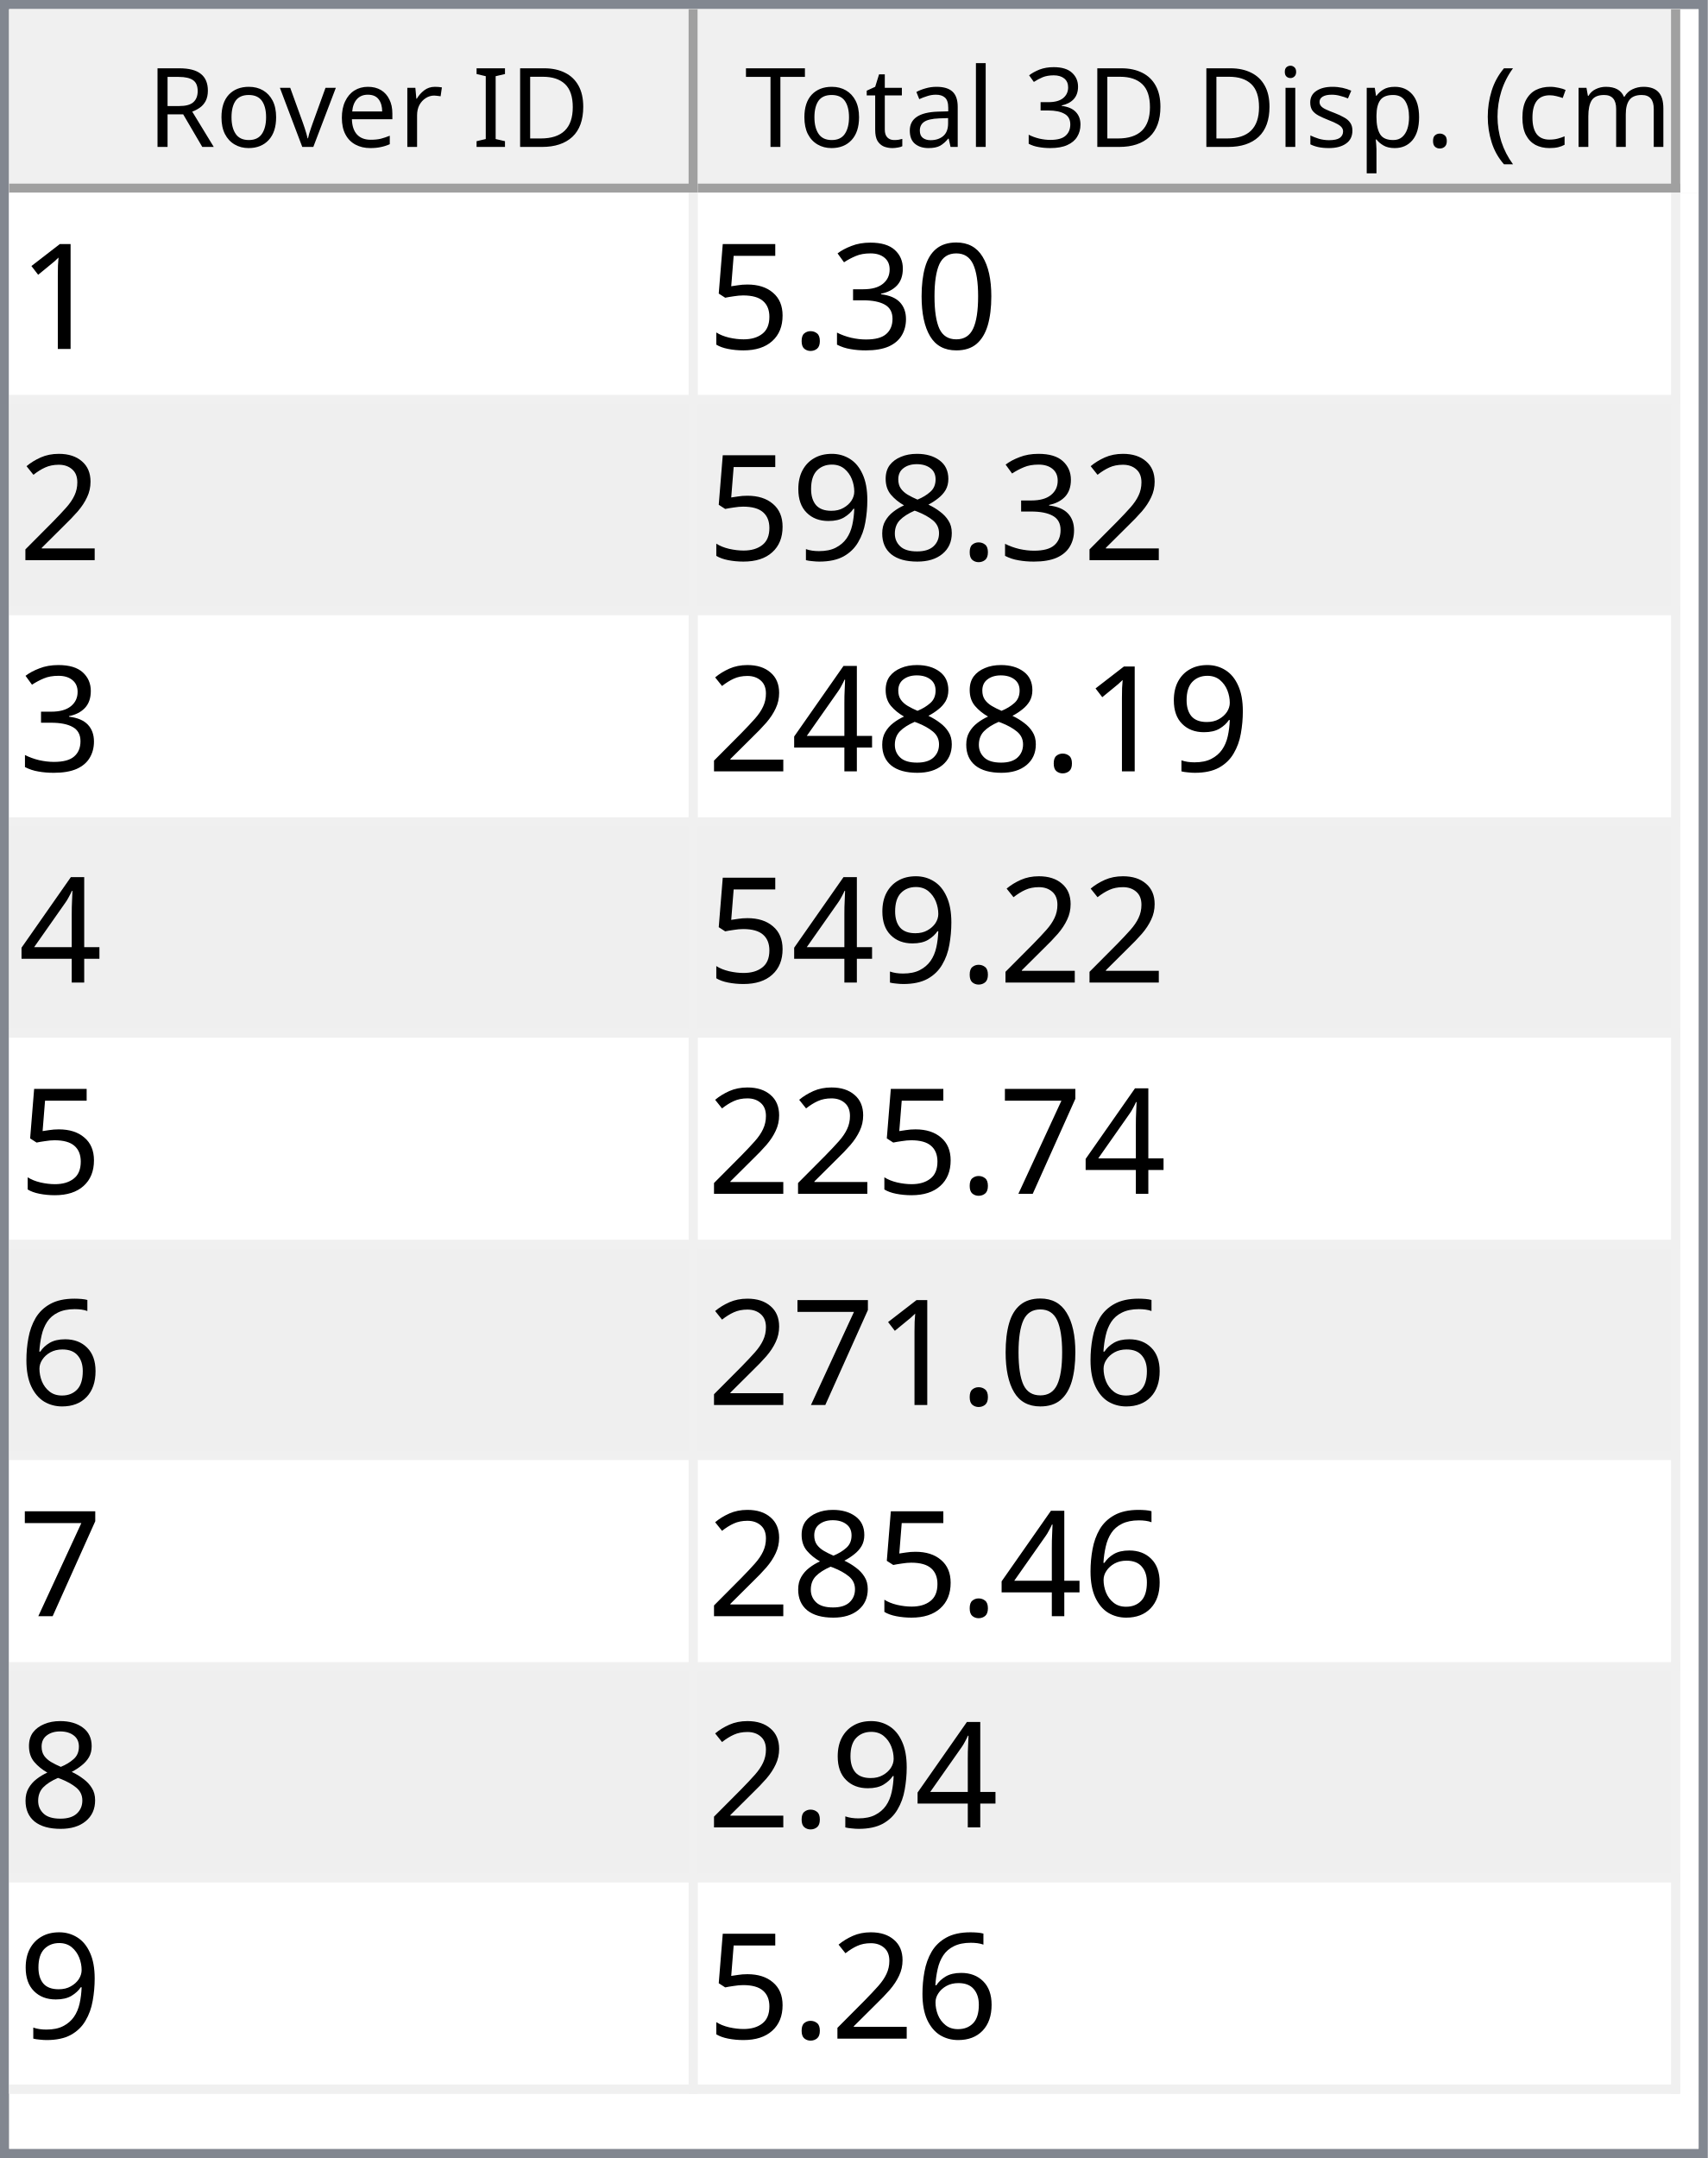
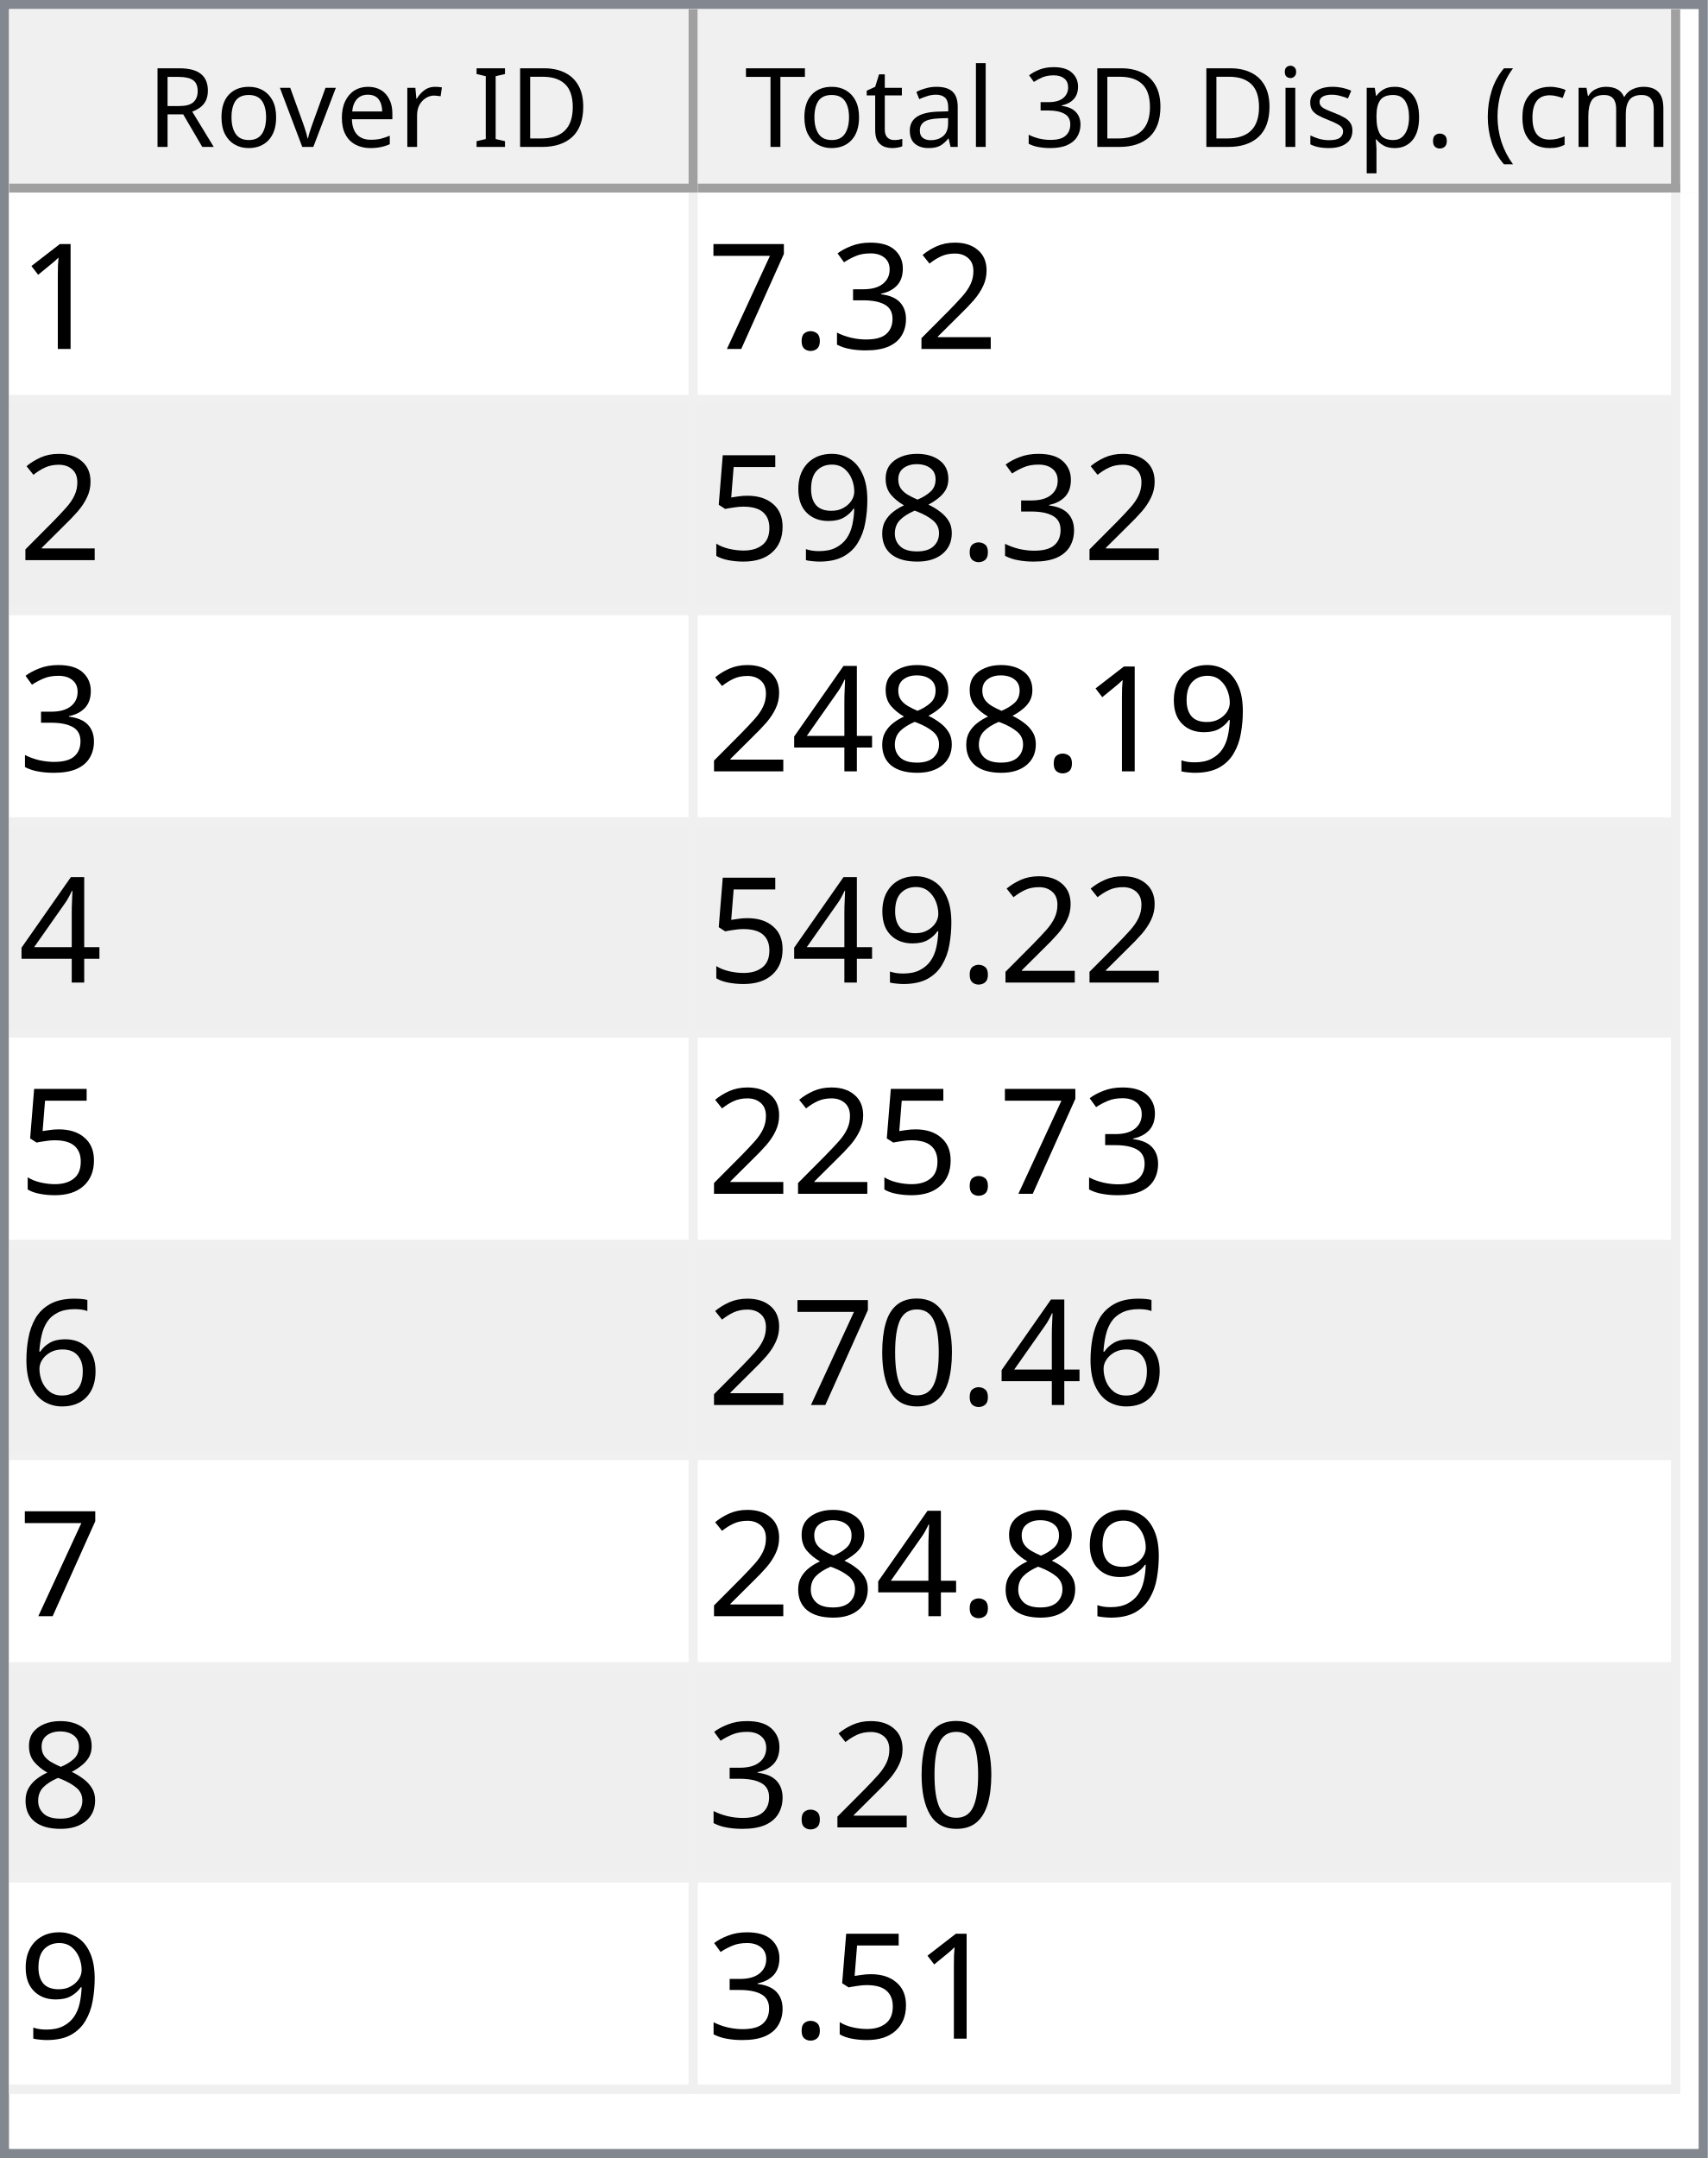
<svg xmlns="http://www.w3.org/2000/svg" style="fill-opacity:1; color-rendering:auto; color-interpolation:auto; text-rendering:auto; stroke:black; stroke-linecap:square; stroke-miterlimit:10; shape-rendering:auto; stroke-opacity:1; fill:black; stroke-dasharray:none; font-weight:normal; stroke-width:1; font-family:'Dialog'; font-style:normal; stroke-linejoin:miter; font-size:12px; stroke-dashoffset:0; image-rendering:auto;" width="186" height="235">
  <defs id="genericDefs" />
  <g>
    <defs id="defs1">
      <clipPath clipPathUnits="userSpaceOnUse" id="clipPath1">
        <path d="M0 0 L186 0 L186 235 L0 235 L0 0 Z" />
      </clipPath>
      <clipPath clipPathUnits="userSpaceOnUse" id="clipPath2">
        <path d="M0 0 L0 235 L186 235 L186 0 Z" />
      </clipPath>
      <clipPath clipPathUnits="userSpaceOnUse" id="clipPath3">
        <path d="M0 0 L0 20 L184 20 L184 0 Z" />
      </clipPath>
      <clipPath clipPathUnits="userSpaceOnUse" id="clipPath4">
        <path d="M0 0 L0 20 L75 20 L75 0 Z" />
      </clipPath>
      <clipPath clipPathUnits="userSpaceOnUse" id="clipPath5">
        <path d="M1 1 L1 19 L74 19 L74 1 Z" />
      </clipPath>
      <clipPath clipPathUnits="userSpaceOnUse" id="clipPath6">
        <path d="M0 0 L0 18 L73 18 L73 0 Z" />
      </clipPath>
      <clipPath clipPathUnits="userSpaceOnUse" id="clipPath7">
        <path d="M-0.5 -0.5 L-0.5 19.5 L74.5 19.5 L74.5 -0.5 Z" />
      </clipPath>
      <clipPath clipPathUnits="userSpaceOnUse" id="clipPath8">
        <path d="M0 0 L0 20 L107 20 L107 0 Z" />
      </clipPath>
      <clipPath clipPathUnits="userSpaceOnUse" id="clipPath9">
        <path d="M1 1 L1 19 L106 19 L106 1 Z" />
      </clipPath>
      <clipPath clipPathUnits="userSpaceOnUse" id="clipPath10">
        <path d="M0 0 L0 18 L105 18 L105 0 Z" />
      </clipPath>
      <clipPath clipPathUnits="userSpaceOnUse" id="clipPath11">
        <path d="M-0.5 -0.5 L-0.5 19.5 L106.5 19.5 L106.5 -0.5 Z" />
      </clipPath>
      <clipPath clipPathUnits="userSpaceOnUse" id="clipPath12">
        <path d="M0 0 L0 213 L184 213 L184 0 Z" />
      </clipPath>
      <clipPath clipPathUnits="userSpaceOnUse" id="clipPath13">
        <path d="M0 0 L0 207 L182 207 L182 0 Z" />
      </clipPath>
      <clipPath clipPathUnits="userSpaceOnUse" id="clipPath14">
        <path d="M-0.5 -0.5 L-0.5 206.5 L181.5 206.5 L181.5 -0.5 Z" />
      </clipPath>
      <clipPath clipPathUnits="userSpaceOnUse" id="clipPath15">
        <path d="M0 0 L0 22 L74 22 L74 0 Z" />
      </clipPath>
      <clipPath clipPathUnits="userSpaceOnUse" id="clipPath16">
        <path d="M0 0 L0 22 L106 22 L106 0 Z" />
      </clipPath>
      <font horiz-adv-x="64.551" id="font1">
        <font-face ascent="107.91" descent="25.098" units-per-em="100" style="font-style:normal; font-family:Segoe UI; font-weight:normal;" />
        <missing-glyph horiz-adv-x="64.551" d="M8.109 0 L8.109 68.266 L56.453 68.266 L56.453 0 L8.109 0 ZM15.328 7.234 L49.219 7.234 L49.219 61.031 L15.328 61.031 L15.328 7.234 Z" />
        <glyph unicode="D" horiz-adv-x="70.117" d="M9.188 0 L9.188 70.016 L28.516 70.016 Q65.531 70.016 65.531 35.891 Q65.531 19.672 55.25 9.836 Q44.969 0 27.734 0 L9.188 0 ZM17.391 62.594 L17.391 7.422 L27.828 7.422 Q41.609 7.422 49.273 14.797 Q56.938 22.172 56.938 35.688 Q56.938 62.594 28.328 62.594 L17.391 62.594 Z" />
        <glyph unicode="I" horiz-adv-x="26.611" d="M17.391 0 L9.188 0 L9.188 70.016 L17.391 70.016 L17.391 0 Z" />
        <glyph unicode=" " horiz-adv-x="27.393" d="" />
        <glyph unicode="r" horiz-adv-x="34.766" d="M34.188 41.891 Q32.078 43.5 28.125 43.5 Q23 43.5 19.555 38.672 Q16.109 33.844 16.109 25.484 L16.109 0 L8.109 0 L8.109 50 L16.109 50 L16.109 39.703 L16.312 39.703 Q18.016 44.969 21.531 47.922 Q25.047 50.875 29.391 50.875 Q32.516 50.875 34.188 50.203 L34.188 41.891 Z" />
        <glyph unicode="e" horiz-adv-x="52.295" d="M48.297 23 L12.984 23 Q13.188 14.656 17.484 10.109 Q21.781 5.562 29.297 5.562 Q37.75 5.562 44.828 11.141 L44.828 3.609 Q38.234 -1.172 27.391 -1.172 Q16.797 -1.172 10.742 5.641 Q4.688 12.453 4.688 24.812 Q4.688 36.469 11.305 43.82 Q17.922 51.172 27.734 51.172 Q37.547 51.172 42.922 44.828 Q48.297 38.484 48.297 27.203 L48.297 23 ZM40.094 29.781 Q40.047 36.719 36.75 40.578 Q33.453 44.438 27.594 44.438 Q21.922 44.438 17.969 40.383 Q14.016 36.328 13.094 29.781 L40.094 29.781 Z" />
        <glyph unicode="v" horiz-adv-x="47.9" d="M47.406 50 L27.484 0 L19.625 0 L0.688 50 L9.469 50 L22.172 13.672 Q23.578 9.672 23.922 6.688 L24.125 6.688 Q24.609 10.453 25.688 13.484 L38.969 50 L47.406 50 Z" />
        <glyph unicode="o" horiz-adv-x="58.594" d="M29 -1.172 Q17.922 -1.172 11.305 5.836 Q4.688 12.844 4.688 24.422 Q4.688 37.016 11.57 44.094 Q18.453 51.172 30.172 51.172 Q41.359 51.172 47.633 44.289 Q53.906 37.406 53.906 25.203 Q53.906 13.234 47.141 6.031 Q40.375 -1.172 29 -1.172 ZM29.594 44.438 Q21.875 44.438 17.383 39.188 Q12.891 33.938 12.891 24.703 Q12.891 15.828 17.43 10.695 Q21.969 5.562 29.594 5.562 Q37.359 5.562 41.531 10.594 Q45.703 15.625 45.703 24.906 Q45.703 34.281 41.531 39.359 Q37.359 44.438 29.594 44.438 Z" />
        <glyph unicode="R" horiz-adv-x="59.814" d="M59.375 0 L49.609 0 L37.891 19.625 Q36.281 22.359 34.766 24.289 Q33.25 26.219 31.664 27.438 Q30.078 28.656 28.25 29.219 Q26.422 29.781 24.125 29.781 L17.391 29.781 L17.391 0 L9.188 0 L9.188 70.016 L30.078 70.016 Q34.672 70.016 38.555 68.867 Q42.438 67.719 45.289 65.375 Q48.141 63.031 49.758 59.547 Q51.375 56.062 51.375 51.375 Q51.375 47.703 50.273 44.656 Q49.172 41.609 47.148 39.211 Q45.125 36.812 42.266 35.133 Q39.406 33.453 35.844 32.516 L35.844 32.328 Q37.594 31.547 38.891 30.547 Q40.188 29.547 41.359 28.18 Q42.531 26.812 43.68 25.078 Q44.828 23.344 46.234 21.047 L59.375 0 ZM17.391 62.594 L17.391 37.203 L28.516 37.203 Q31.594 37.203 34.203 38.133 Q36.812 39.062 38.719 40.797 Q40.625 42.531 41.703 45.047 Q42.781 47.562 42.781 50.688 Q42.781 56.297 39.141 59.445 Q35.5 62.594 28.609 62.594 L17.391 62.594 Z" />
        <glyph unicode=")" horiz-adv-x="30.176" d="M8.297 -15.922 L1.172 -15.922 Q16.406 2.344 16.406 26.812 Q16.406 51.469 1.078 70.016 L8.297 70.016 Q23.531 52.156 23.531 26.703 Q23.531 1.375 8.297 -15.922 Z" />
        <glyph unicode="m" horiz-adv-x="86.133" d="M79.109 0 L71.094 0 L71.094 28.719 Q71.094 37.016 68.531 40.727 Q65.969 44.438 59.906 44.438 Q54.781 44.438 51.195 39.75 Q47.609 35.062 47.609 28.516 L47.609 0 L39.594 0 L39.594 29.688 Q39.594 44.438 28.219 44.438 Q22.953 44.438 19.531 40.016 Q16.109 35.594 16.109 28.516 L16.109 0 L8.109 0 L8.109 50 L16.109 50 L16.109 42.094 L16.312 42.094 Q21.625 51.172 31.844 51.172 Q36.969 51.172 40.773 48.312 Q44.578 45.453 46 40.828 Q51.562 51.172 62.594 51.172 Q79.109 51.172 79.109 30.812 L79.109 0 Z" />
        <glyph unicode="c" horiz-adv-x="46.191" d="M42.188 2.297 Q36.422 -1.172 28.516 -1.172 Q17.828 -1.172 11.258 5.789 Q4.688 12.75 4.688 23.828 Q4.688 36.188 11.766 43.68 Q18.844 51.172 30.672 51.172 Q37.25 51.172 42.281 48.734 L42.281 40.531 Q36.719 44.438 30.375 44.438 Q22.703 44.438 17.797 38.945 Q12.891 33.453 12.891 24.516 Q12.891 15.719 17.508 10.641 Q22.125 5.562 29.891 5.562 Q36.422 5.562 42.188 9.906 L42.188 2.297 Z" />
        <glyph unicode="(" horiz-adv-x="30.176" d="M29.109 -15.922 L21.969 -15.922 Q6.844 1.375 6.844 26.703 Q6.844 52.156 21.969 70.016 L29.203 70.016 Q13.875 51.469 13.875 26.812 Q13.875 2.344 29.109 -15.922 Z" />
        <glyph unicode="." horiz-adv-x="21.68" d="M10.891 -1.078 Q8.641 -1.078 7.055 0.539 Q5.469 2.156 5.469 4.391 Q5.469 6.641 7.055 8.273 Q8.641 9.906 10.891 9.906 Q13.188 9.906 14.797 8.273 Q16.406 6.641 16.406 4.391 Q16.406 2.156 14.797 0.539 Q13.188 -1.078 10.891 -1.078 Z" />
        <glyph unicode="p" horiz-adv-x="58.789" d="M16.312 7.234 L16.109 7.234 L16.109 -23 L8.109 -23 L8.109 50 L16.109 50 L16.109 41.219 L16.312 41.219 Q22.219 51.172 33.594 51.172 Q43.266 51.172 48.688 44.461 Q54.109 37.75 54.109 26.469 Q54.109 13.922 48 6.375 Q41.891 -1.172 31.297 -1.172 Q21.578 -1.172 16.312 7.234 ZM16.109 27.391 L16.109 20.406 Q16.109 14.203 20.141 9.883 Q24.172 5.562 30.375 5.562 Q37.641 5.562 41.773 11.133 Q45.906 16.703 45.906 26.609 Q45.906 34.969 42.047 39.703 Q38.188 44.438 31.594 44.438 Q24.609 44.438 20.359 39.578 Q16.109 34.719 16.109 27.391 Z" />
        <glyph unicode="s" horiz-adv-x="42.432" d="M5.078 1.812 L5.078 10.406 Q11.625 5.562 19.484 5.562 Q30.031 5.562 30.031 12.594 Q30.031 14.594 29.125 15.992 Q28.219 17.391 26.68 18.461 Q25.141 19.531 23.07 20.383 Q21 21.234 18.609 22.172 Q15.281 23.484 12.766 24.828 Q10.25 26.172 8.57 27.859 Q6.891 29.547 6.031 31.695 Q5.172 33.844 5.172 36.719 Q5.172 40.234 6.789 42.945 Q8.406 45.656 11.086 47.484 Q13.766 49.312 17.211 50.242 Q20.656 51.172 24.312 51.172 Q30.812 51.172 35.938 48.922 L35.938 40.828 Q30.422 44.438 23.25 44.438 Q21 44.438 19.195 43.922 Q17.391 43.406 16.094 42.477 Q14.797 41.547 14.086 40.258 Q13.375 38.969 13.375 37.406 Q13.375 35.453 14.086 34.133 Q14.797 32.812 16.164 31.789 Q17.531 30.766 19.484 29.938 Q21.438 29.109 23.922 28.125 Q27.25 26.859 29.883 25.516 Q32.516 24.172 34.375 22.484 Q36.234 20.797 37.234 18.602 Q38.234 16.406 38.234 13.375 Q38.234 9.672 36.602 6.938 Q34.969 4.203 32.234 2.398 Q29.5 0.594 25.93 -0.289 Q22.359 -1.172 18.453 -1.172 Q10.75 -1.172 5.078 1.812 Z" />
        <glyph unicode="i" horiz-adv-x="24.219" d="M12.203 62.703 Q10.062 62.703 8.547 64.164 Q7.031 65.625 7.031 67.875 Q7.031 70.125 8.547 71.609 Q10.062 73.094 12.203 73.094 Q14.406 73.094 15.945 71.609 Q17.484 70.125 17.484 67.875 Q17.484 65.719 15.945 64.211 Q14.406 62.703 12.203 62.703 ZM16.109 0 L8.109 0 L8.109 50 L16.109 50 L16.109 0 Z" />
        <glyph unicode="3" horiz-adv-x="53.906" d="M46.531 19.828 Q46.531 15.094 44.75 11.211 Q42.969 7.328 39.719 4.57 Q36.469 1.812 31.93 0.297 Q27.391 -1.219 21.922 -1.219 Q11.922 -1.219 6 2.594 L6 11.188 Q13.094 5.609 22.219 5.609 Q25.875 5.609 28.828 6.539 Q31.781 7.469 33.906 9.227 Q36.031 10.984 37.18 13.477 Q38.328 15.969 38.328 19.094 Q38.328 32.812 18.797 32.812 L12.984 32.812 L12.984 39.594 L18.5 39.594 Q35.797 39.594 35.797 52.484 Q35.797 64.406 22.609 64.406 Q15.188 64.406 8.688 59.422 L8.688 67.188 Q15.375 71.188 24.609 71.188 Q29 71.188 32.57 69.969 Q36.141 68.75 38.68 66.555 Q41.219 64.359 42.609 61.281 Q44 58.203 44 54.5 Q44 40.672 30.031 36.719 L30.031 36.531 Q33.594 36.141 36.625 34.797 Q39.656 33.453 41.852 31.305 Q44.047 29.156 45.289 26.25 Q46.531 23.344 46.531 19.828 Z" />
        <glyph unicode="l" horiz-adv-x="24.219" d="M16.109 0 L8.109 0 L8.109 74.031 L16.109 74.031 L16.109 0 Z" />
        <glyph unicode="a" horiz-adv-x="50.879" d="M43.891 0 L35.891 0 L35.891 7.812 L35.688 7.812 Q30.469 -1.172 20.312 -1.172 Q12.844 -1.172 8.617 2.781 Q4.391 6.734 4.391 13.281 Q4.391 27.297 20.906 29.594 L35.891 31.688 Q35.891 44.438 25.594 44.438 Q16.547 44.438 9.281 38.281 L9.281 46.484 Q16.656 51.172 26.266 51.172 Q43.891 51.172 43.891 32.516 L43.891 0 ZM35.891 25.297 L23.828 23.641 Q18.266 22.859 15.43 20.875 Q12.594 18.891 12.594 13.875 Q12.594 10.203 15.211 7.883 Q17.828 5.562 22.172 5.562 Q28.125 5.562 32.008 9.742 Q35.891 13.922 35.891 20.312 L35.891 25.297 Z" />
        <glyph unicode="t" horiz-adv-x="33.887" d="M31.297 0.484 Q28.469 -1.078 23.828 -1.078 Q10.688 -1.078 10.688 13.578 L10.688 43.172 L2.094 43.172 L2.094 50 L10.688 50 L10.688 62.203 L18.703 64.797 L18.703 50 L31.297 50 L31.297 43.172 L18.703 43.172 L18.703 14.984 Q18.703 9.969 20.414 7.82 Q22.125 5.672 26.078 5.672 Q29.109 5.672 31.297 7.328 L31.297 0.484 Z" />
        <glyph unicode="T" horiz-adv-x="52.393" d="M50.594 62.594 L30.375 62.594 L30.375 0 L22.172 0 L22.172 62.594 L2 62.594 L2 70.016 L50.594 70.016 L50.594 62.594 Z" />
      </font>
      <font horiz-adv-x="75.0" id="font2">
        <font-face ascent="100.537" descent="21.973" units-per-em="100" style="font-style:normal; font-family:sans-serif; font-weight:normal;" />
        <missing-glyph horiz-adv-x="75.0" d="M12.5 0 L12.5 62.5 L62.5 62.5 L62.5 0 L12.5 0 ZM14.062 1.562 L60.938 1.562 L60.938 60.938 L14.062 60.938 L14.062 1.562 Z" />
        <glyph unicode="1" horiz-adv-x="55.615" d="M37.25 0 L28.469 0 L28.469 56 Q25.297 52.984 20.141 49.953 Q14.984 46.922 10.891 45.406 L10.891 53.906 Q18.266 57.375 23.781 62.305 Q29.297 67.234 31.594 71.875 L37.25 71.875 L37.25 0 Z" />
-         <glyph unicode="0" horiz-adv-x="55.615" d="M4.156 35.297 Q4.156 48 6.766 55.742 Q9.375 63.484 14.523 67.68 Q19.672 71.875 27.484 71.875 Q33.25 71.875 37.594 69.555 Q41.938 67.234 44.773 62.867 Q47.609 58.5 49.219 52.227 Q50.828 45.953 50.828 35.297 Q50.828 22.703 48.242 14.969 Q45.656 7.234 40.508 3.008 Q35.359 -1.219 27.484 -1.219 Q17.141 -1.219 11.234 6.203 Q4.156 15.141 4.156 35.297 ZM13.188 35.297 Q13.188 17.672 17.312 11.836 Q21.438 6 27.484 6 Q33.547 6 37.672 11.859 Q41.797 17.719 41.797 35.297 Q41.797 52.984 37.672 58.789 Q33.547 64.594 27.391 64.594 Q21.344 64.594 17.719 59.469 Q13.188 52.938 13.188 35.297 Z" />
+         <glyph unicode="2" horiz-adv-x="55.615" d="M50.344 8.453 L50.344 0 L3.031 0 Q2.938 3.172 4.047 6.109 Q5.859 10.938 9.836 15.625 Q13.812 20.312 21.344 26.469 Q33.016 36.031 37.117 41.625 Q41.219 47.219 41.219 52.203 Q41.219 57.422 37.477 61.008 Q33.734 64.594 27.734 64.594 Q21.391 64.594 17.578 60.789 Q13.766 56.984 13.719 50.25 L4.688 51.172 Q5.609 61.281 11.664 66.578 Q17.719 71.875 27.938 71.875 Q38.234 71.875 44.242 66.164 Q50.25 60.453 50.25 52 Q50.25 47.703 48.492 43.555 Q46.734 39.406 42.656 34.812 Q38.578 30.219 29.109 22.219 Q21.188 15.578 18.945 13.211 Q16.703 10.844 15.234 8.453 L50.344 8.453 Z" />
        <glyph unicode="3" horiz-adv-x="55.615" d="M4.203 18.891 L12.984 20.062 Q14.5 12.594 18.141 9.297 Q21.781 6 27 6 Q33.203 6 37.477 10.297 Q41.75 14.594 41.75 20.953 Q41.75 27 37.797 30.93 Q33.844 34.859 27.734 34.859 Q25.25 34.859 21.531 33.891 L22.516 41.609 Q23.391 41.5 23.922 41.5 Q29.547 41.5 34.039 44.43 Q38.531 47.359 38.531 53.469 Q38.531 58.297 35.258 61.477 Q31.984 64.656 26.812 64.656 Q21.688 64.656 18.266 61.43 Q14.844 58.203 13.875 51.766 L5.078 53.328 Q6.688 62.156 12.398 67.016 Q18.109 71.875 26.609 71.875 Q32.469 71.875 37.398 69.359 Q42.328 66.844 44.945 62.5 Q47.562 58.156 47.562 53.266 Q47.562 48.641 45.07 44.828 Q42.578 41.016 37.703 38.766 Q44.047 37.312 47.562 32.695 Q51.078 28.078 51.078 21.141 Q51.078 11.766 44.242 5.25 Q37.406 -1.266 26.953 -1.266 Q17.531 -1.266 11.305 4.352 Q5.078 9.969 4.203 18.891 Z" />
        <glyph unicode="." horiz-adv-x="27.783" d="M9.078 0 L9.078 10.016 L19.094 10.016 L19.094 0 L9.078 0 Z" />
-         <glyph unicode="5" horiz-adv-x="55.615" d="M4.156 18.75 L13.375 19.531 Q14.406 12.797 18.141 9.398 Q21.875 6 27.156 6 Q33.5 6 37.891 10.789 Q42.281 15.578 42.281 23.484 Q42.281 31 38.062 35.352 Q33.844 39.703 27 39.703 Q22.75 39.703 19.336 37.773 Q15.922 35.844 13.969 32.766 L5.719 33.844 L12.641 70.609 L48.25 70.609 L48.25 62.203 L19.672 62.203 L15.828 42.969 Q22.266 47.469 29.344 47.469 Q38.719 47.469 45.164 40.969 Q51.609 34.469 51.609 24.266 Q51.609 14.547 45.953 7.469 Q39.062 -1.219 27.156 -1.219 Q17.391 -1.219 11.211 4.25 Q5.031 9.719 4.156 18.75 Z" />
-         <glyph unicode="2" horiz-adv-x="55.615" d="M50.344 8.453 L50.344 0 L3.031 0 Q2.938 3.172 4.047 6.109 Q5.859 10.938 9.836 15.625 Q13.812 20.312 21.344 26.469 Q33.016 36.031 37.117 41.625 Q41.219 47.219 41.219 52.203 Q41.219 57.422 37.477 61.008 Q33.734 64.594 27.734 64.594 Q21.391 64.594 17.578 60.789 Q13.766 56.984 13.719 50.25 L4.688 51.172 Q5.609 61.281 11.664 66.578 Q17.719 71.875 27.938 71.875 Q38.234 71.875 44.242 66.164 Q50.25 60.453 50.25 52 Q50.25 47.703 48.492 43.555 Q46.734 39.406 42.656 34.812 Q38.578 30.219 29.109 22.219 Q21.188 15.578 18.945 13.211 Q16.703 10.844 15.234 8.453 L50.344 8.453 Z" />
+         <glyph unicode="7" horiz-adv-x="55.615" d="M4.734 62.203 L4.734 70.656 L51.078 70.656 L51.078 63.812 Q44.234 56.547 37.523 44.484 Q30.812 32.422 27.156 19.672 Q24.516 10.688 23.781 0 L14.75 0 Q14.891 8.453 18.062 20.414 Q21.234 32.375 27.172 43.484 Q33.109 54.594 39.797 62.203 L4.734 62.203 Z" />
        <glyph unicode="8" horiz-adv-x="55.615" d="M17.672 38.812 Q12.203 40.828 9.57 44.539 Q6.938 48.25 6.938 53.422 Q6.938 61.234 12.555 66.555 Q18.172 71.875 27.484 71.875 Q36.859 71.875 42.578 66.43 Q48.297 60.984 48.297 53.172 Q48.297 48.188 45.68 44.508 Q43.062 40.828 37.75 38.812 Q44.344 36.672 47.781 31.883 Q51.219 27.094 51.219 20.453 Q51.219 11.281 44.727 5.031 Q38.234 -1.219 27.641 -1.219 Q17.047 -1.219 10.547 5.055 Q4.047 11.328 4.047 20.703 Q4.047 27.688 7.594 32.398 Q11.141 37.109 17.672 38.812 ZM15.922 53.719 Q15.922 48.641 19.195 45.414 Q22.469 42.188 27.688 42.188 Q32.766 42.188 36.016 45.383 Q39.266 48.578 39.266 53.219 Q39.266 58.062 35.914 61.359 Q32.562 64.656 27.594 64.656 Q22.562 64.656 19.242 61.43 Q15.922 58.203 15.922 53.719 ZM13.094 20.656 Q13.094 16.891 14.875 13.375 Q16.656 9.859 20.172 7.93 Q23.688 6 27.734 6 Q34.031 6 38.133 10.055 Q42.234 14.109 42.234 20.359 Q42.234 26.703 38.016 30.859 Q33.797 35.016 27.438 35.016 Q21.234 35.016 17.164 30.914 Q13.094 26.812 13.094 20.656 Z" />
        <glyph unicode="9" horiz-adv-x="55.615" d="M5.469 16.547 L13.922 17.328 Q14.984 11.375 18.016 8.688 Q21.047 6 25.781 6 Q29.828 6 32.883 7.859 Q35.938 9.719 37.891 12.82 Q39.844 15.922 41.164 21.195 Q42.484 26.469 42.484 31.938 Q42.484 32.516 42.438 33.688 Q39.797 29.5 35.234 26.883 Q30.672 24.266 25.344 24.266 Q16.453 24.266 10.305 30.711 Q4.156 37.156 4.156 47.703 Q4.156 58.594 10.578 65.234 Q17 71.875 26.656 71.875 Q33.641 71.875 39.43 68.117 Q45.219 64.359 48.219 57.398 Q51.219 50.438 51.219 37.25 Q51.219 23.531 48.242 15.406 Q45.266 7.281 39.383 3.031 Q33.5 -1.219 25.594 -1.219 Q17.188 -1.219 11.867 3.445 Q6.547 8.109 5.469 16.547 ZM41.453 48.141 Q41.453 55.719 37.43 60.156 Q33.406 64.594 27.734 64.594 Q21.875 64.594 17.531 59.812 Q13.188 55.031 13.188 47.406 Q13.188 40.578 17.312 36.305 Q21.438 32.031 27.484 32.031 Q33.594 32.031 37.523 36.305 Q41.453 40.578 41.453 48.141 Z" />
+         <glyph unicode="5" horiz-adv-x="55.615" d="M4.156 18.75 L13.375 19.531 Q14.406 12.797 18.141 9.398 Q21.875 6 27.156 6 Q33.5 6 37.891 10.789 Q42.281 15.578 42.281 23.484 Q42.281 31 38.062 35.352 Q33.844 39.703 27 39.703 Q22.75 39.703 19.336 37.773 Q15.922 35.844 13.969 32.766 L5.719 33.844 L12.641 70.609 L48.25 70.609 L48.25 62.203 L19.672 62.203 L15.828 42.969 Q22.266 47.469 29.344 47.469 Q38.719 47.469 45.164 40.969 Q51.609 34.469 51.609 24.266 Q51.609 14.547 45.953 7.469 Q39.062 -1.219 27.156 -1.219 Q17.391 -1.219 11.211 4.25 Q5.031 9.719 4.156 18.75 Z" />
        <glyph unicode="4" horiz-adv-x="55.615" d="M32.328 0 L32.328 17.141 L1.266 17.141 L1.266 25.203 L33.938 71.578 L41.109 71.578 L41.109 25.203 L50.781 25.203 L50.781 17.141 L41.109 17.141 L41.109 0 L32.328 0 ZM32.328 25.203 L32.328 57.469 L9.906 25.203 L32.328 25.203 Z" />
-         <glyph unicode="7" horiz-adv-x="55.615" d="M4.734 62.203 L4.734 70.656 L51.078 70.656 L51.078 63.812 Q44.234 56.547 37.523 44.484 Q30.812 32.422 27.156 19.672 Q24.516 10.688 23.781 0 L14.75 0 Q14.891 8.453 18.062 20.414 Q21.234 32.375 27.172 43.484 Q33.109 54.594 39.797 62.203 L4.734 62.203 Z" />
        <glyph unicode="6" horiz-adv-x="55.615" d="M49.75 54.047 L41.016 53.375 Q39.844 58.547 37.703 60.891 Q34.125 64.656 28.906 64.656 Q24.703 64.656 21.531 62.312 Q17.391 59.281 14.992 53.469 Q12.594 47.656 12.5 36.922 Q15.672 41.75 20.266 44.094 Q24.859 46.438 29.891 46.438 Q38.672 46.438 44.852 39.969 Q51.031 33.5 51.031 23.25 Q51.031 16.5 48.125 10.719 Q45.219 4.938 40.141 1.859 Q35.062 -1.219 28.609 -1.219 Q17.625 -1.219 10.695 6.859 Q3.766 14.938 3.766 33.5 Q3.766 54.25 11.422 63.672 Q18.109 71.875 29.438 71.875 Q37.891 71.875 43.289 67.141 Q48.688 62.406 49.75 54.047 ZM13.875 23.188 Q13.875 18.656 15.797 14.508 Q17.719 10.359 21.188 8.18 Q24.656 6 28.469 6 Q34.031 6 38.039 10.492 Q42.047 14.984 42.047 22.703 Q42.047 30.125 38.086 34.398 Q34.125 38.672 28.125 38.672 Q22.172 38.672 18.023 34.398 Q13.875 30.125 13.875 23.188 Z" />
+         <glyph unicode="0" horiz-adv-x="55.615" d="M4.156 35.297 Q4.156 48 6.766 55.742 Q9.375 63.484 14.523 67.68 Q19.672 71.875 27.484 71.875 Q33.25 71.875 37.594 69.555 Q41.938 67.234 44.773 62.867 Q47.609 58.5 49.219 52.227 Q50.828 45.953 50.828 35.297 Q50.828 22.703 48.242 14.969 Q45.656 7.234 40.508 3.008 Q35.359 -1.219 27.484 -1.219 Q17.141 -1.219 11.234 6.203 Q4.156 15.141 4.156 35.297 ZM13.188 35.297 Q13.188 17.672 17.312 11.836 Q21.438 6 27.484 6 Q33.547 6 37.672 11.859 Q41.797 17.719 41.797 35.297 Q41.797 52.984 37.672 58.789 Q33.547 64.594 27.391 64.594 Q21.344 64.594 17.719 59.469 Q13.188 52.938 13.188 35.297 Z" />
      </font>
    </defs>
    <g style="fill:white; stroke:white;">
      <rect x="0" y="0" width="186" style="clip-path:url(#clipPath1); stroke:none;" height="235" />
    </g>
    <g style="fill:white; text-rendering:optimizeSpeed; color-rendering:optimizeSpeed; image-rendering:optimizeSpeed; shape-rendering:crispEdges; stroke:white; color-interpolation:sRGB;">
      <rect x="0" width="186" height="235" y="0" style="stroke:none;" />
      <path style="stroke:none;" d="M0 235 L186 235 L186 0 L0 0 Z" />
    </g>
    <g style="fill:rgb(240,240,240); font-family:'Segoe UI'; stroke:rgb(240,240,240);">
      <rect x="0" y="0" width="186" style="clip-path:url(#clipPath2); stroke:none;" height="235" />
    </g>
    <g style="fill:rgb(130,135,144); font-family:'Segoe UI'; stroke:rgb(130,135,144);">
      <path d="M0 0 L186 0 L186 235 L0 235 L0 0 ZM1 1 L185 1 L185 234 L1 234 L1 1 Z" style="fill-rule:evenodd; clip-path:url(#clipPath2); stroke:none;" />
    </g>
    <g style="fill:white; font-family:'Segoe UI'; stroke:white;" transform="translate(1,1)">
      <rect x="0" y="0" width="184" style="clip-path:url(#clipPath3); stroke:none;" height="20" />
    </g>
    <g style="fill:rgb(240,240,240); font-family:'Segoe UI'; stroke:rgb(240,240,240);" transform="translate(1,1)">
      <rect x="0" y="0" width="75" style="clip-path:url(#clipPath4); stroke:none;" height="20" />
    </g>
    <g style="font-family:'Segoe UI';" transform="translate(2,2)">
      <text x="14" xml:space="preserve" y="14" style="clip-path:url(#clipPath6); stroke:none;">Rover ID</text>
    </g>
    <g style="fill:rgb(160,160,160); font-family:'Segoe UI'; stroke:rgb(160,160,160); stroke-linejoin:bevel;" transform="translate(1.5,1.5)">
      <line x1="74" x2="74" y1="0" style="fill:none; clip-path:url(#clipPath7);" y2="19" />
    </g>
    <g style="fill:rgb(160,160,160); font-family:'Segoe UI'; stroke:rgb(160,160,160); stroke-linejoin:bevel;" transform="matrix(1,0,0,1,1,1) translate(0.5,0.5)">
      <line x1="0" x2="74" y1="19" style="fill:none; clip-path:url(#clipPath7);" y2="19" />
    </g>
    <g style="fill:rgb(240,240,240); font-family:'Segoe UI'; stroke:rgb(240,240,240);" transform="translate(76,1)">
      <rect x="0" y="0" width="107" style="clip-path:url(#clipPath8); stroke:none;" height="20" />
    </g>
    <g style="font-family:'Segoe UI';" transform="translate(77,2)">
      <text x="1" xml:space="preserve" y="14" style="clip-path:url(#clipPath10); stroke:none;"> Total 3D Disp. (cm)</text>
    </g>
    <g style="fill:rgb(160,160,160); font-family:'Segoe UI'; stroke:rgb(160,160,160); stroke-linejoin:bevel;" transform="translate(76.5,1.5)">
      <line x1="106" x2="106" y1="0" style="fill:none; clip-path:url(#clipPath11);" y2="19" />
    </g>
    <g style="fill:rgb(160,160,160); font-family:'Segoe UI'; stroke:rgb(160,160,160); stroke-linejoin:bevel;" transform="matrix(1,0,0,1,76,1) translate(0.5,0.5)">
      <line x1="0" x2="106" y1="19" style="fill:none; clip-path:url(#clipPath11);" y2="19" />
    </g>
    <g style="fill:white; font-family:'Segoe UI'; stroke:white;" transform="translate(1,21)">
      <rect x="0" y="0" width="184" style="clip-path:url(#clipPath12); stroke:none;" height="213" />
    </g>
    <g style="fill:rgb(240,240,240); font-size:16px; font-family:sans-serif; stroke:rgb(240,240,240);" transform="translate(1,21)">
      <rect x="0" y="0" width="182" style="clip-path:url(#clipPath13); stroke:none;" height="207" />
      <line transform="translate(0.5,0.5)" x1="0" x2="181" y1="22" style="clip-path:url(#clipPath14); fill:none; stroke-linejoin:bevel;" y2="22" />
    </g>
    <g transform="matrix(1,0,0,1,1,21) translate(0.5,0.5)" style="fill:rgb(240,240,240); font-size:16px; font-family:sans-serif; stroke:rgb(240,240,240); stroke-linejoin:bevel;">
      <line x1="0" x2="181" y1="45" style="fill:none; clip-path:url(#clipPath14);" y2="45" />
    </g>
    <g transform="matrix(1,0,0,1,1,21) translate(0.5,0.5)" style="fill:rgb(240,240,240); font-size:16px; font-family:sans-serif; stroke:rgb(240,240,240); stroke-linejoin:bevel;">
      <line x1="0" x2="181" y1="68" style="fill:none; clip-path:url(#clipPath14);" y2="68" />
    </g>
    <g transform="matrix(1,0,0,1,1,21) translate(0.5,0.5)" style="fill:rgb(240,240,240); font-size:16px; font-family:sans-serif; stroke:rgb(240,240,240); stroke-linejoin:bevel;">
      <line x1="0" x2="181" y1="91" style="fill:none; clip-path:url(#clipPath14);" y2="91" />
    </g>
    <g transform="matrix(1,0,0,1,1,21) translate(0.5,0.5)" style="fill:rgb(240,240,240); font-size:16px; font-family:sans-serif; stroke:rgb(240,240,240); stroke-linejoin:bevel;">
      <line x1="0" x2="181" y1="114" style="fill:none; clip-path:url(#clipPath14);" y2="114" />
    </g>
    <g transform="matrix(1,0,0,1,1,21) translate(0.5,0.5)" style="fill:rgb(240,240,240); font-size:16px; font-family:sans-serif; stroke:rgb(240,240,240); stroke-linejoin:bevel;">
      <line x1="0" x2="181" y1="137" style="fill:none; clip-path:url(#clipPath14);" y2="137" />
    </g>
    <g transform="matrix(1,0,0,1,1,21) translate(0.5,0.5)" style="fill:rgb(240,240,240); font-size:16px; font-family:sans-serif; stroke:rgb(240,240,240); stroke-linejoin:bevel;">
      <line x1="0" x2="181" y1="160" style="fill:none; clip-path:url(#clipPath14);" y2="160" />
    </g>
    <g transform="matrix(1,0,0,1,1,21) translate(0.5,0.5)" style="fill:rgb(240,240,240); font-size:16px; font-family:sans-serif; stroke:rgb(240,240,240); stroke-linejoin:bevel;">
      <line x1="0" x2="181" y1="183" style="fill:none; clip-path:url(#clipPath14);" y2="183" />
    </g>
    <g transform="matrix(1,0,0,1,1,21) translate(0.5,0.5)" style="fill:rgb(240,240,240); font-size:16px; font-family:sans-serif; stroke:rgb(240,240,240); stroke-linejoin:bevel;">
      <line x1="0" x2="181" y1="206" style="fill:none; clip-path:url(#clipPath14);" y2="206" />
    </g>
    <g transform="matrix(1,0,0,1,1,21) translate(0.5,0.5)" style="fill:rgb(240,240,240); font-size:16px; font-family:sans-serif; stroke:rgb(240,240,240); stroke-linejoin:bevel;">
      <line x1="74" x2="74" y1="0" style="fill:none; clip-path:url(#clipPath14);" y2="206" />
    </g>
    <g transform="matrix(1,0,0,1,1,21) translate(0.5,0.5)" style="fill:rgb(240,240,240); font-size:16px; font-family:sans-serif; stroke:rgb(240,240,240); stroke-linejoin:bevel;">
      <line x1="181" x2="181" y1="0" style="fill:none; clip-path:url(#clipPath14);" y2="206" />
    </g>
    <g style="fill:white; font-size:16px; font-family:sans-serif; stroke:white;" transform="matrix(1,0,0,1,1,21)">
      <rect x="0" y="0" width="74" style="clip-path:url(#clipPath15); stroke:none;" height="22" />
      <text x="1" y="17" style="fill:black; clip-path:url(#clipPath15); stroke:none;" xml:space="preserve">1</text>
    </g>
    <g style="fill:white; font-size:16px; font-family:sans-serif; stroke:white;" transform="matrix(1,0,0,1,1,21) translate(75,0)">
      <rect x="0" y="0" width="106" style="clip-path:url(#clipPath16); stroke:none;" height="22" />
-       <text x="1" y="17" style="fill:black; clip-path:url(#clipPath16); stroke:none;" xml:space="preserve">5.30</text>
+       <text x="1" y="17" style="fill:black; clip-path:url(#clipPath16); stroke:none;" xml:space="preserve">7.32</text>
    </g>
    <g style="fill:rgb(239,239,239); font-size:16px; font-family:sans-serif; stroke:rgb(239,239,239);" transform="matrix(1,0,0,1,1,21) translate(0,23)">
      <rect x="0" y="0" width="74" style="clip-path:url(#clipPath15); stroke:none;" height="22" />
      <text x="1" y="17" style="fill:black; clip-path:url(#clipPath15); stroke:none;" xml:space="preserve">2</text>
    </g>
    <g style="fill:rgb(239,239,239); font-size:16px; font-family:sans-serif; stroke:rgb(239,239,239);" transform="matrix(1,0,0,1,1,21) translate(75,23)">
      <rect x="0" y="0" width="106" style="clip-path:url(#clipPath16); stroke:none;" height="22" />
      <text x="1" y="17" style="fill:black; clip-path:url(#clipPath16); stroke:none;" xml:space="preserve">598.32</text>
    </g>
    <g style="fill:white; font-size:16px; font-family:sans-serif; stroke:white;" transform="matrix(1,0,0,1,1,21) translate(0,46)">
      <rect x="0" y="0" width="74" style="clip-path:url(#clipPath15); stroke:none;" height="22" />
      <text x="1" y="17" style="fill:black; clip-path:url(#clipPath15); stroke:none;" xml:space="preserve">3</text>
    </g>
    <g style="fill:white; font-size:16px; font-family:sans-serif; stroke:white;" transform="matrix(1,0,0,1,1,21) translate(75,46)">
      <rect x="0" y="0" width="106" style="clip-path:url(#clipPath16); stroke:none;" height="22" />
      <text x="1" y="17" style="fill:black; clip-path:url(#clipPath16); stroke:none;" xml:space="preserve">2488.19</text>
    </g>
    <g style="fill:rgb(239,239,239); font-size:16px; font-family:sans-serif; stroke:rgb(239,239,239);" transform="matrix(1,0,0,1,1,21) translate(0,69)">
      <rect x="0" y="0" width="74" style="clip-path:url(#clipPath15); stroke:none;" height="22" />
      <text x="1" y="17" style="fill:black; clip-path:url(#clipPath15); stroke:none;" xml:space="preserve">4</text>
    </g>
    <g style="fill:rgb(239,239,239); font-size:16px; font-family:sans-serif; stroke:rgb(239,239,239);" transform="matrix(1,0,0,1,1,21) translate(75,69)">
      <rect x="0" y="0" width="106" style="clip-path:url(#clipPath16); stroke:none;" height="22" />
      <text x="1" y="17" style="fill:black; clip-path:url(#clipPath16); stroke:none;" xml:space="preserve">549.22</text>
    </g>
    <g style="fill:white; font-size:16px; font-family:sans-serif; stroke:white;" transform="matrix(1,0,0,1,1,21) translate(0,92)">
      <rect x="0" y="0" width="74" style="clip-path:url(#clipPath15); stroke:none;" height="22" />
      <text x="1" y="17" style="fill:black; clip-path:url(#clipPath15); stroke:none;" xml:space="preserve">5</text>
    </g>
    <g style="fill:white; font-size:16px; font-family:sans-serif; stroke:white;" transform="matrix(1,0,0,1,1,21) translate(75,92)">
      <rect x="0" y="0" width="106" style="clip-path:url(#clipPath16); stroke:none;" height="22" />
-       <text x="1" y="17" style="fill:black; clip-path:url(#clipPath16); stroke:none;" xml:space="preserve">225.74</text>
+       <text x="1" y="17" style="fill:black; clip-path:url(#clipPath16); stroke:none;" xml:space="preserve">225.73</text>
    </g>
    <g style="fill:rgb(239,239,239); font-size:16px; font-family:sans-serif; stroke:rgb(239,239,239);" transform="matrix(1,0,0,1,1,21) translate(0,115)">
      <rect x="0" y="0" width="74" style="clip-path:url(#clipPath15); stroke:none;" height="22" />
      <text x="1" y="17" style="fill:black; clip-path:url(#clipPath15); stroke:none;" xml:space="preserve">6</text>
    </g>
    <g style="fill:rgb(239,239,239); font-size:16px; font-family:sans-serif; stroke:rgb(239,239,239);" transform="matrix(1,0,0,1,1,21) translate(75,115)">
      <rect x="0" y="0" width="106" style="clip-path:url(#clipPath16); stroke:none;" height="22" />
-       <text x="1" y="17" style="fill:black; clip-path:url(#clipPath16); stroke:none;" xml:space="preserve">271.06</text>
+       <text x="1" y="17" style="fill:black; clip-path:url(#clipPath16); stroke:none;" xml:space="preserve">270.46</text>
    </g>
    <g style="fill:white; font-size:16px; font-family:sans-serif; stroke:white;" transform="matrix(1,0,0,1,1,21) translate(0,138)">
      <rect x="0" y="0" width="74" style="clip-path:url(#clipPath15); stroke:none;" height="22" />
      <text x="1" y="17" style="fill:black; clip-path:url(#clipPath15); stroke:none;" xml:space="preserve">7</text>
    </g>
    <g style="fill:white; font-size:16px; font-family:sans-serif; stroke:white;" transform="matrix(1,0,0,1,1,21) translate(75,138)">
      <rect x="0" y="0" width="106" style="clip-path:url(#clipPath16); stroke:none;" height="22" />
-       <text x="1" y="17" style="fill:black; clip-path:url(#clipPath16); stroke:none;" xml:space="preserve">285.46</text>
+       <text x="1" y="17" style="fill:black; clip-path:url(#clipPath16); stroke:none;" xml:space="preserve">284.89</text>
    </g>
    <g style="fill:rgb(239,239,239); font-size:16px; font-family:sans-serif; stroke:rgb(239,239,239);" transform="matrix(1,0,0,1,1,21) translate(0,161)">
      <rect x="0" y="0" width="74" style="clip-path:url(#clipPath15); stroke:none;" height="22" />
      <text x="1" y="17" style="fill:black; clip-path:url(#clipPath15); stroke:none;" xml:space="preserve">8</text>
    </g>
    <g style="fill:rgb(239,239,239); font-size:16px; font-family:sans-serif; stroke:rgb(239,239,239);" transform="matrix(1,0,0,1,1,21) translate(75,161)">
      <rect x="0" y="0" width="106" style="clip-path:url(#clipPath16); stroke:none;" height="22" />
-       <text x="1" y="17" style="fill:black; clip-path:url(#clipPath16); stroke:none;" xml:space="preserve">2.94</text>
+       <text x="1" y="17" style="fill:black; clip-path:url(#clipPath16); stroke:none;" xml:space="preserve">3.20</text>
    </g>
    <g style="fill:white; font-size:16px; font-family:sans-serif; stroke:white;" transform="matrix(1,0,0,1,1,21) translate(0,184)">
      <rect x="0" y="0" width="74" style="clip-path:url(#clipPath15); stroke:none;" height="22" />
      <text x="1" y="17" style="fill:black; clip-path:url(#clipPath15); stroke:none;" xml:space="preserve">9</text>
    </g>
    <g style="fill:white; font-size:16px; font-family:sans-serif; stroke:white;" transform="matrix(1,0,0,1,1,21) translate(75,184)">
      <rect x="0" y="0" width="106" style="clip-path:url(#clipPath16); stroke:none;" height="22" />
-       <text x="1" y="17" style="fill:black; clip-path:url(#clipPath16); stroke:none;" xml:space="preserve">5.26</text>
+       <text x="1" y="17" style="fill:black; clip-path:url(#clipPath16); stroke:none;" xml:space="preserve">3.51</text>
    </g>
  </g>
</svg>
